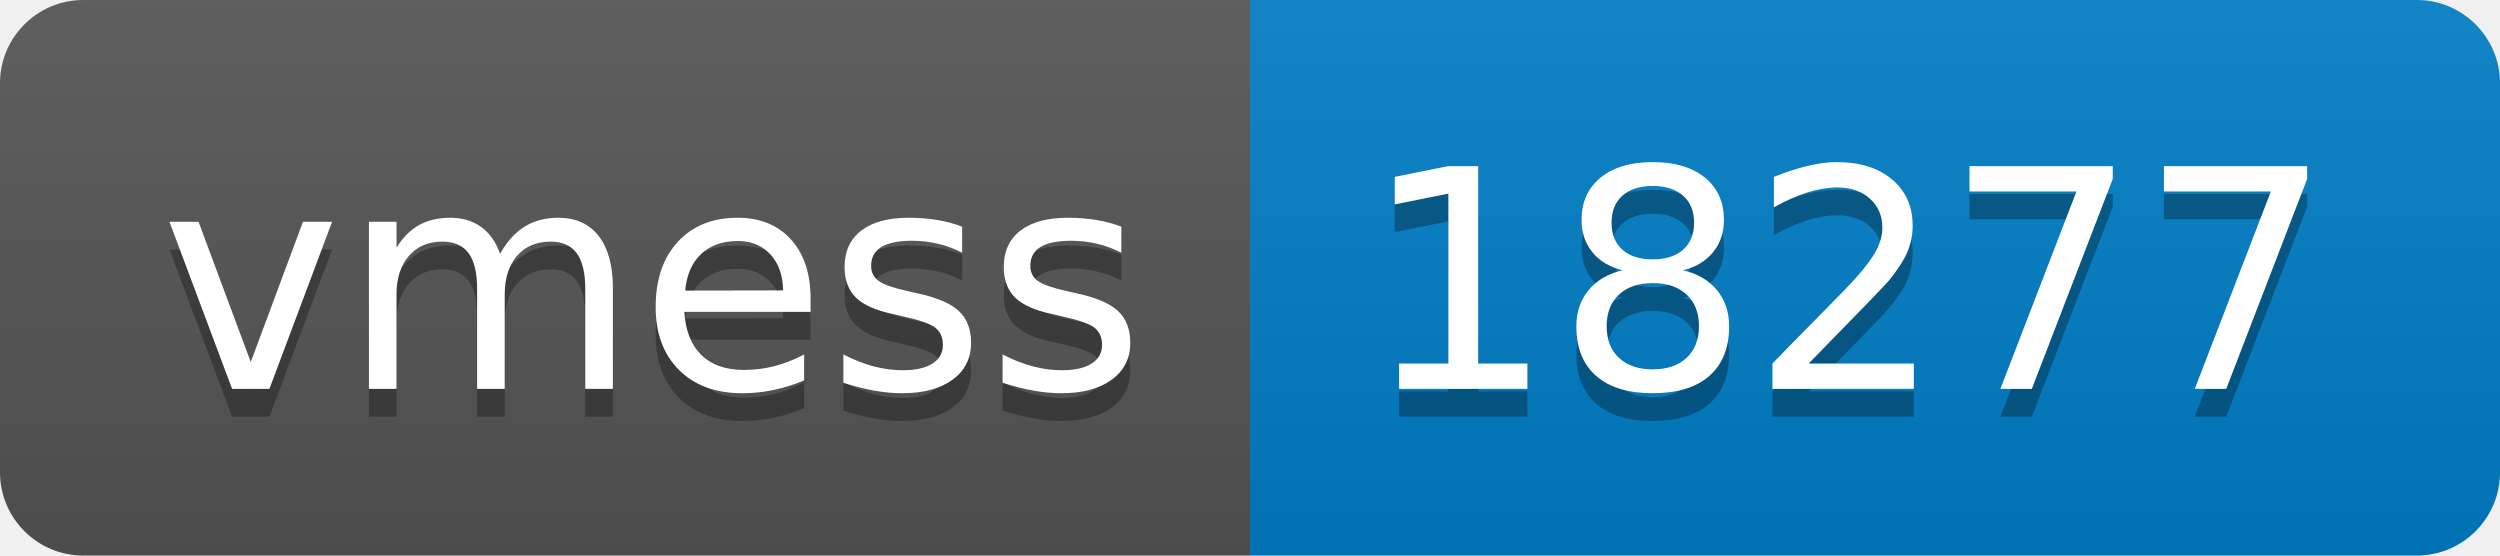
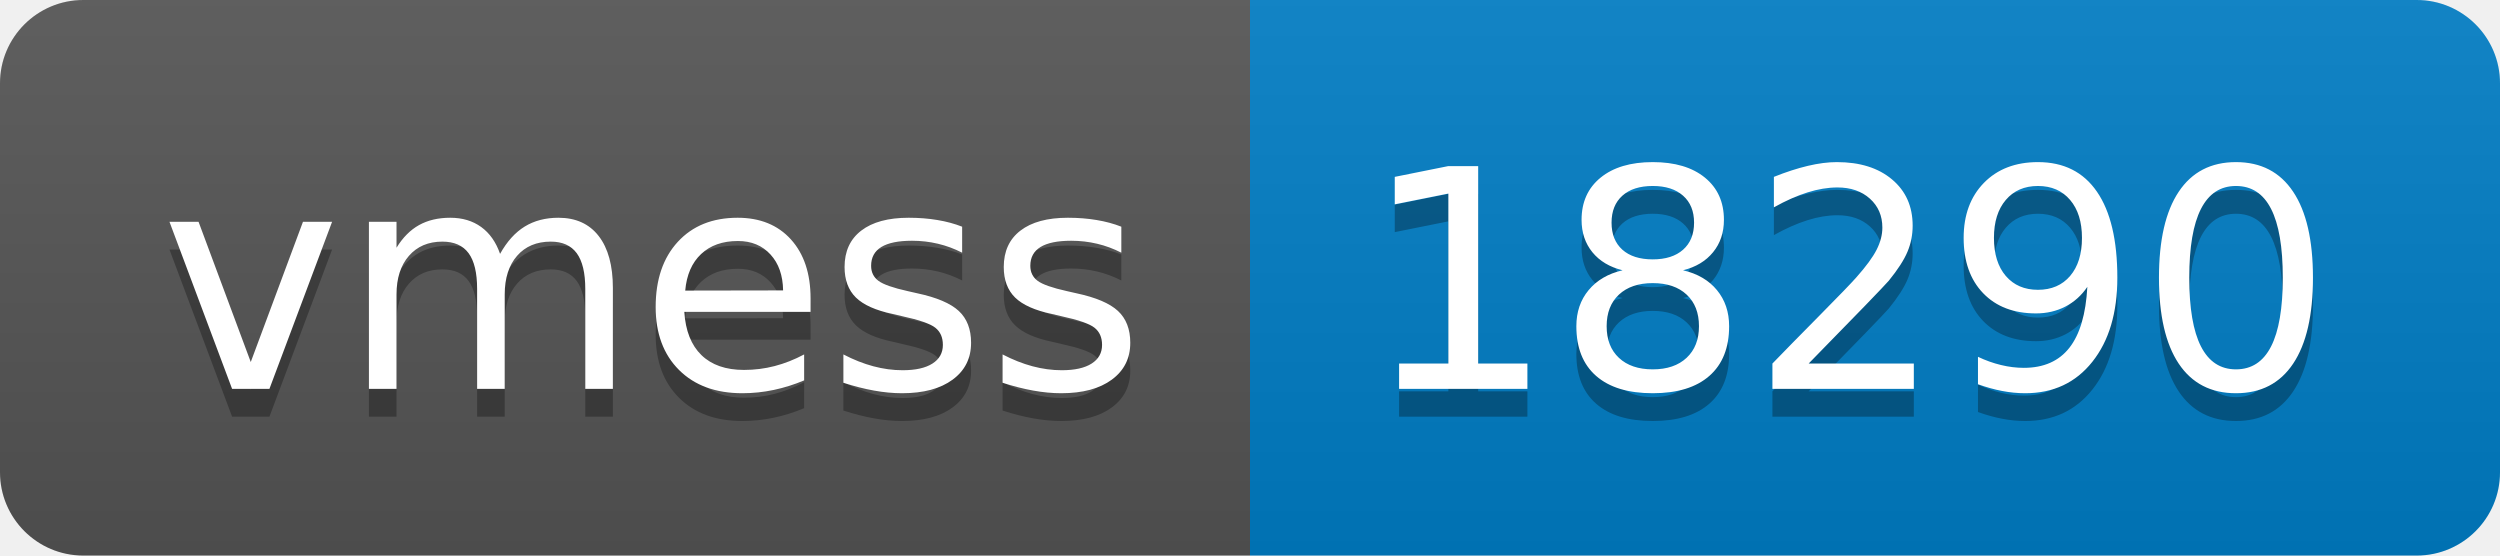
- <svg xmlns="http://www.w3.org/2000/svg" width="90" height="20" role="img" aria-label="vmess: 18277">
+ <svg xmlns="http://www.w3.org/2000/svg" width="90" height="20" role="img" aria-label="vmess: 18290">
  <linearGradient id="s" x2="0" y2="100%">
    <stop offset="0" stop-color="#bbb" stop-opacity=".1" />
    <stop offset="1" stop-opacity=".1" />
  </linearGradient>
  <clipPath id="r">
    <rect width="90" height="20" rx="3" fill="#fff" />
  </clipPath>
  <g clip-path="url(#r)">
    <rect width="45" height="20" fill="#555" />
    <rect x="45" width="45" height="20" fill="#007ec6" />
    <rect width="90" height="20" fill="url(#s)" />
  </g>
  <g fill="#fff" text-anchor="middle" font-family="Verdana,Geneva,DejaVu Sans,sans-serif" text-rendering="geometricPrecision" font-size="110">
    <text aria-hidden="true" x="235" y="150" fill="#010101" fill-opacity=".3" transform="scale(.1)" textLength="350">vmess</text>
    <text x="235" y="140" transform="scale(.1)" fill="#fff" textLength="350">vmess</text>
-     <text aria-hidden="true" x="665" y="150" fill="#010101" fill-opacity=".3" transform="scale(.1)" textLength="350">18277</text>
-     <text x="665" y="140" transform="scale(.1)" fill="#fff" textLength="350">18277</text>
+     <text aria-hidden="true" x="665" y="150" fill="#010101" fill-opacity=".3" transform="scale(.1)" textLength="350">18290</text>
+     <text x="665" y="140" transform="scale(.1)" fill="#fff" textLength="350">18290</text>
  </g>
</svg>
